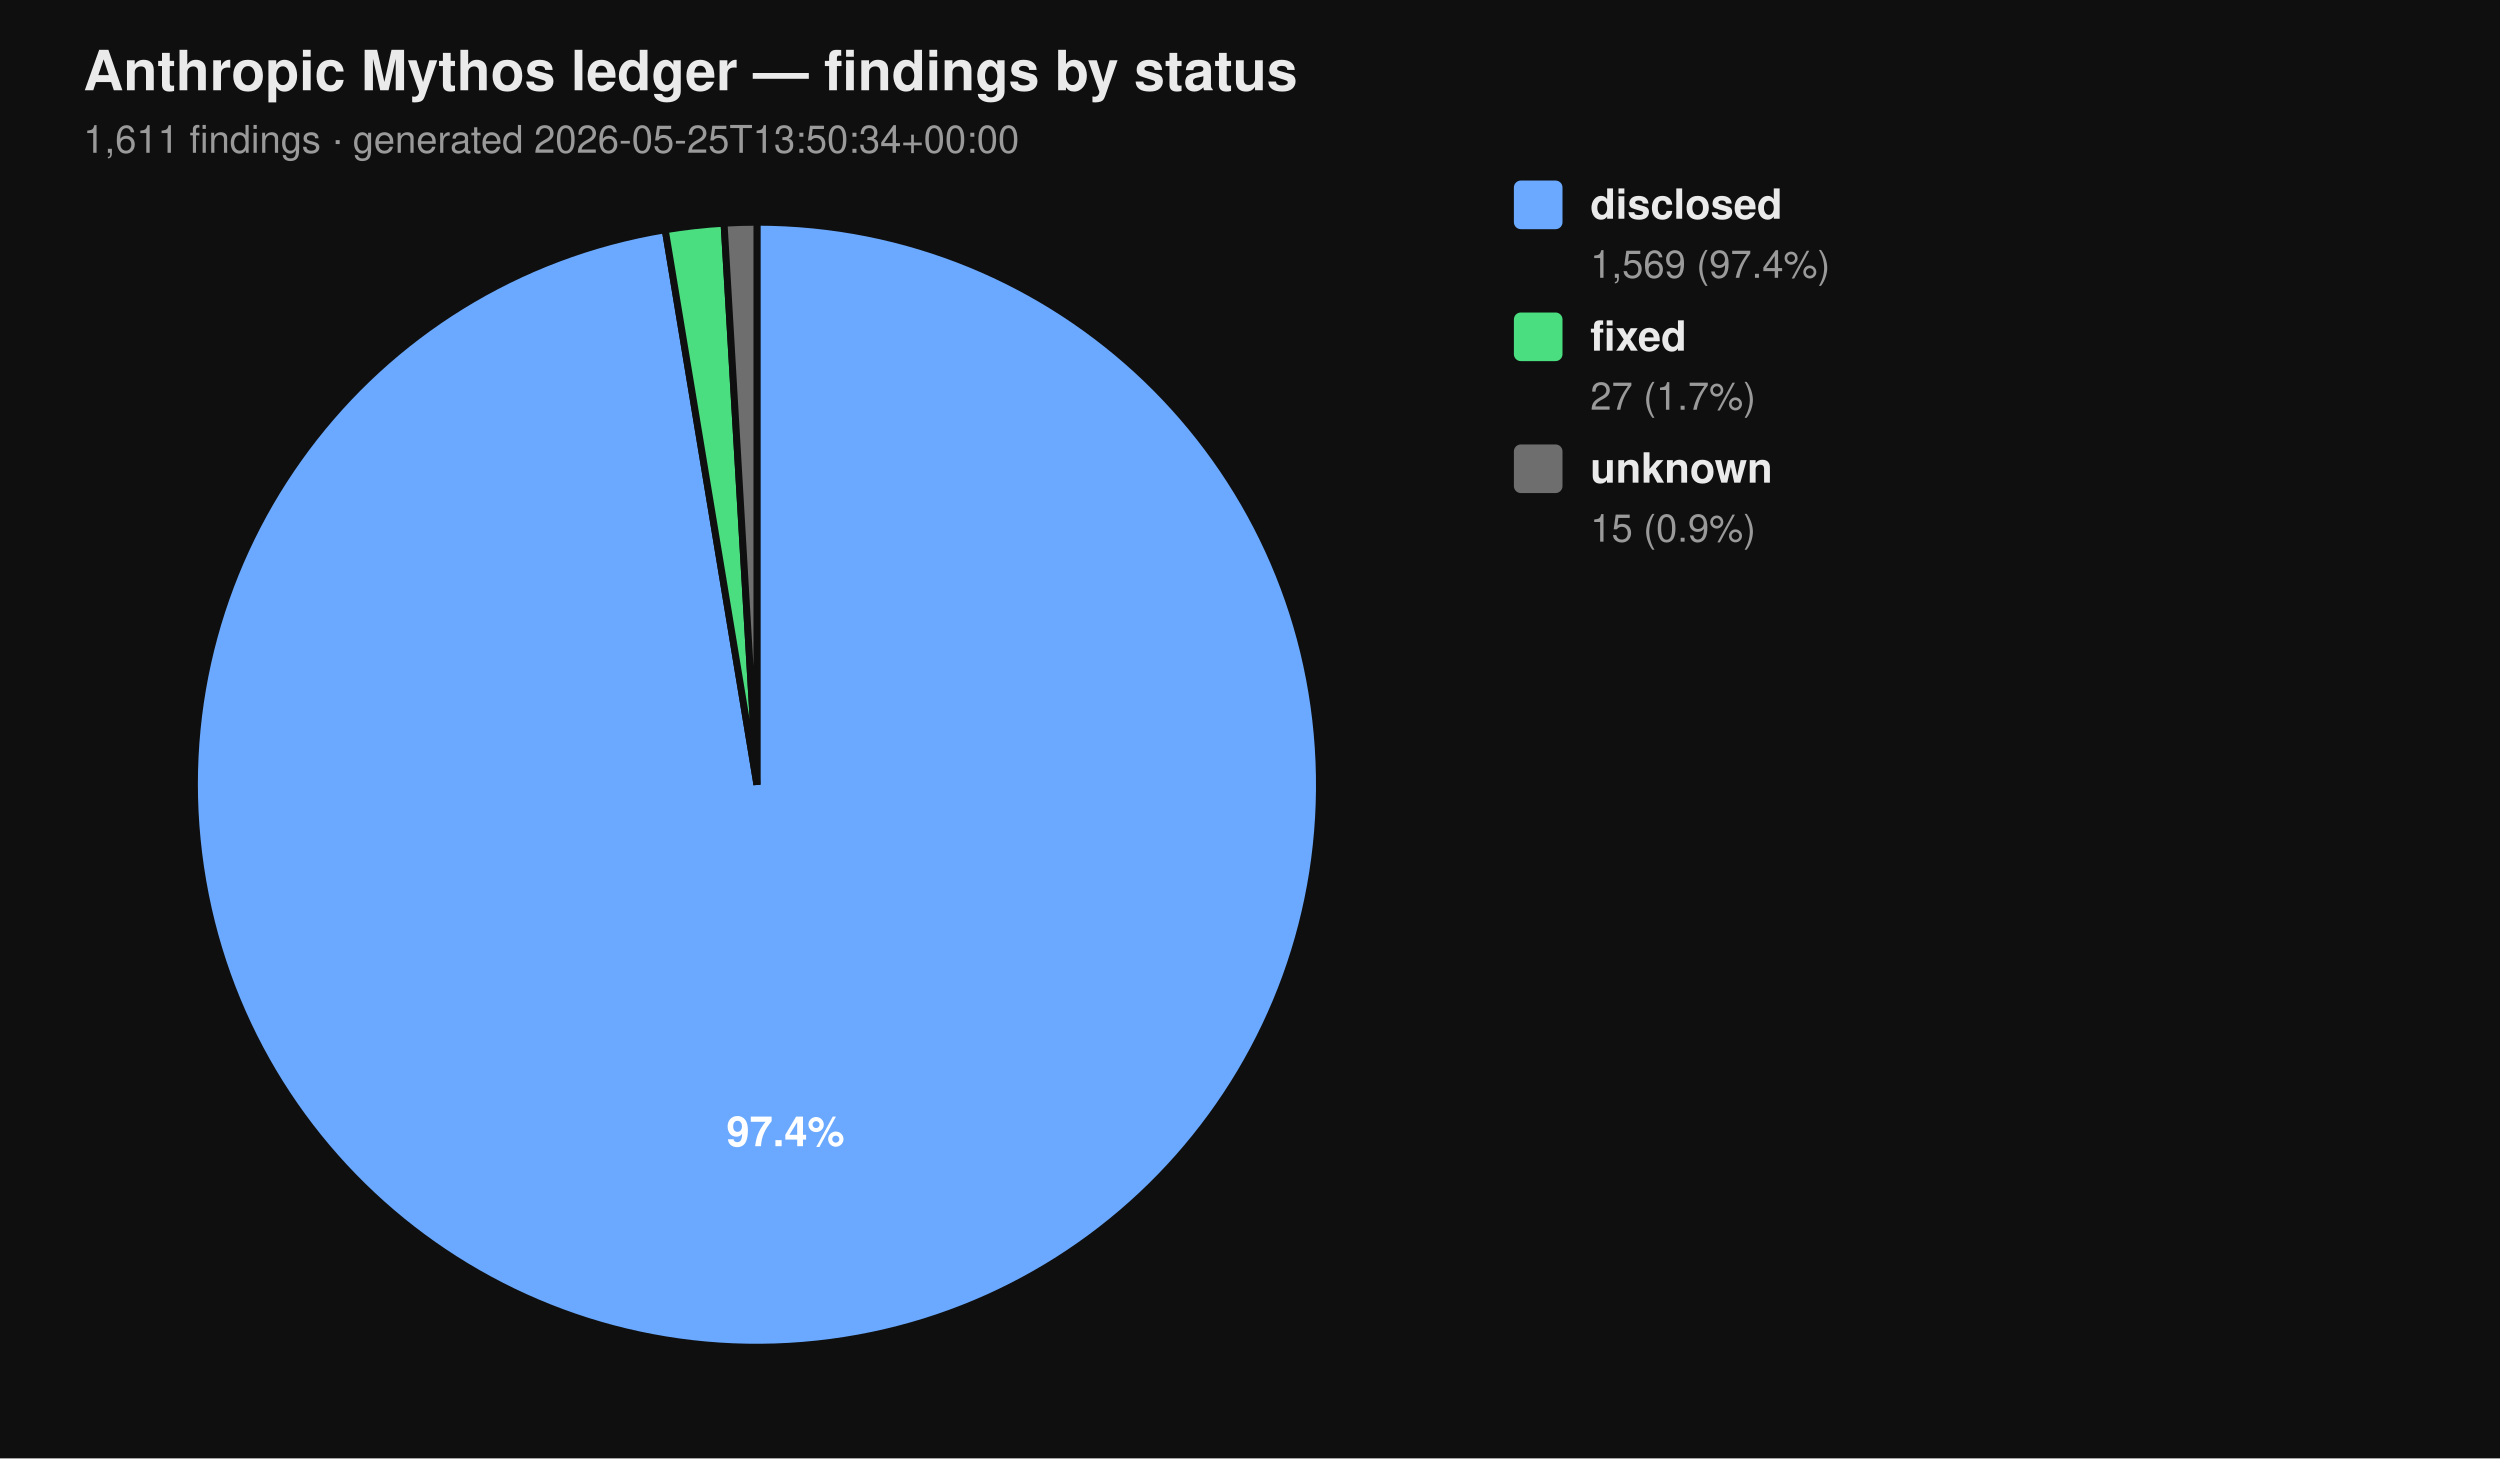
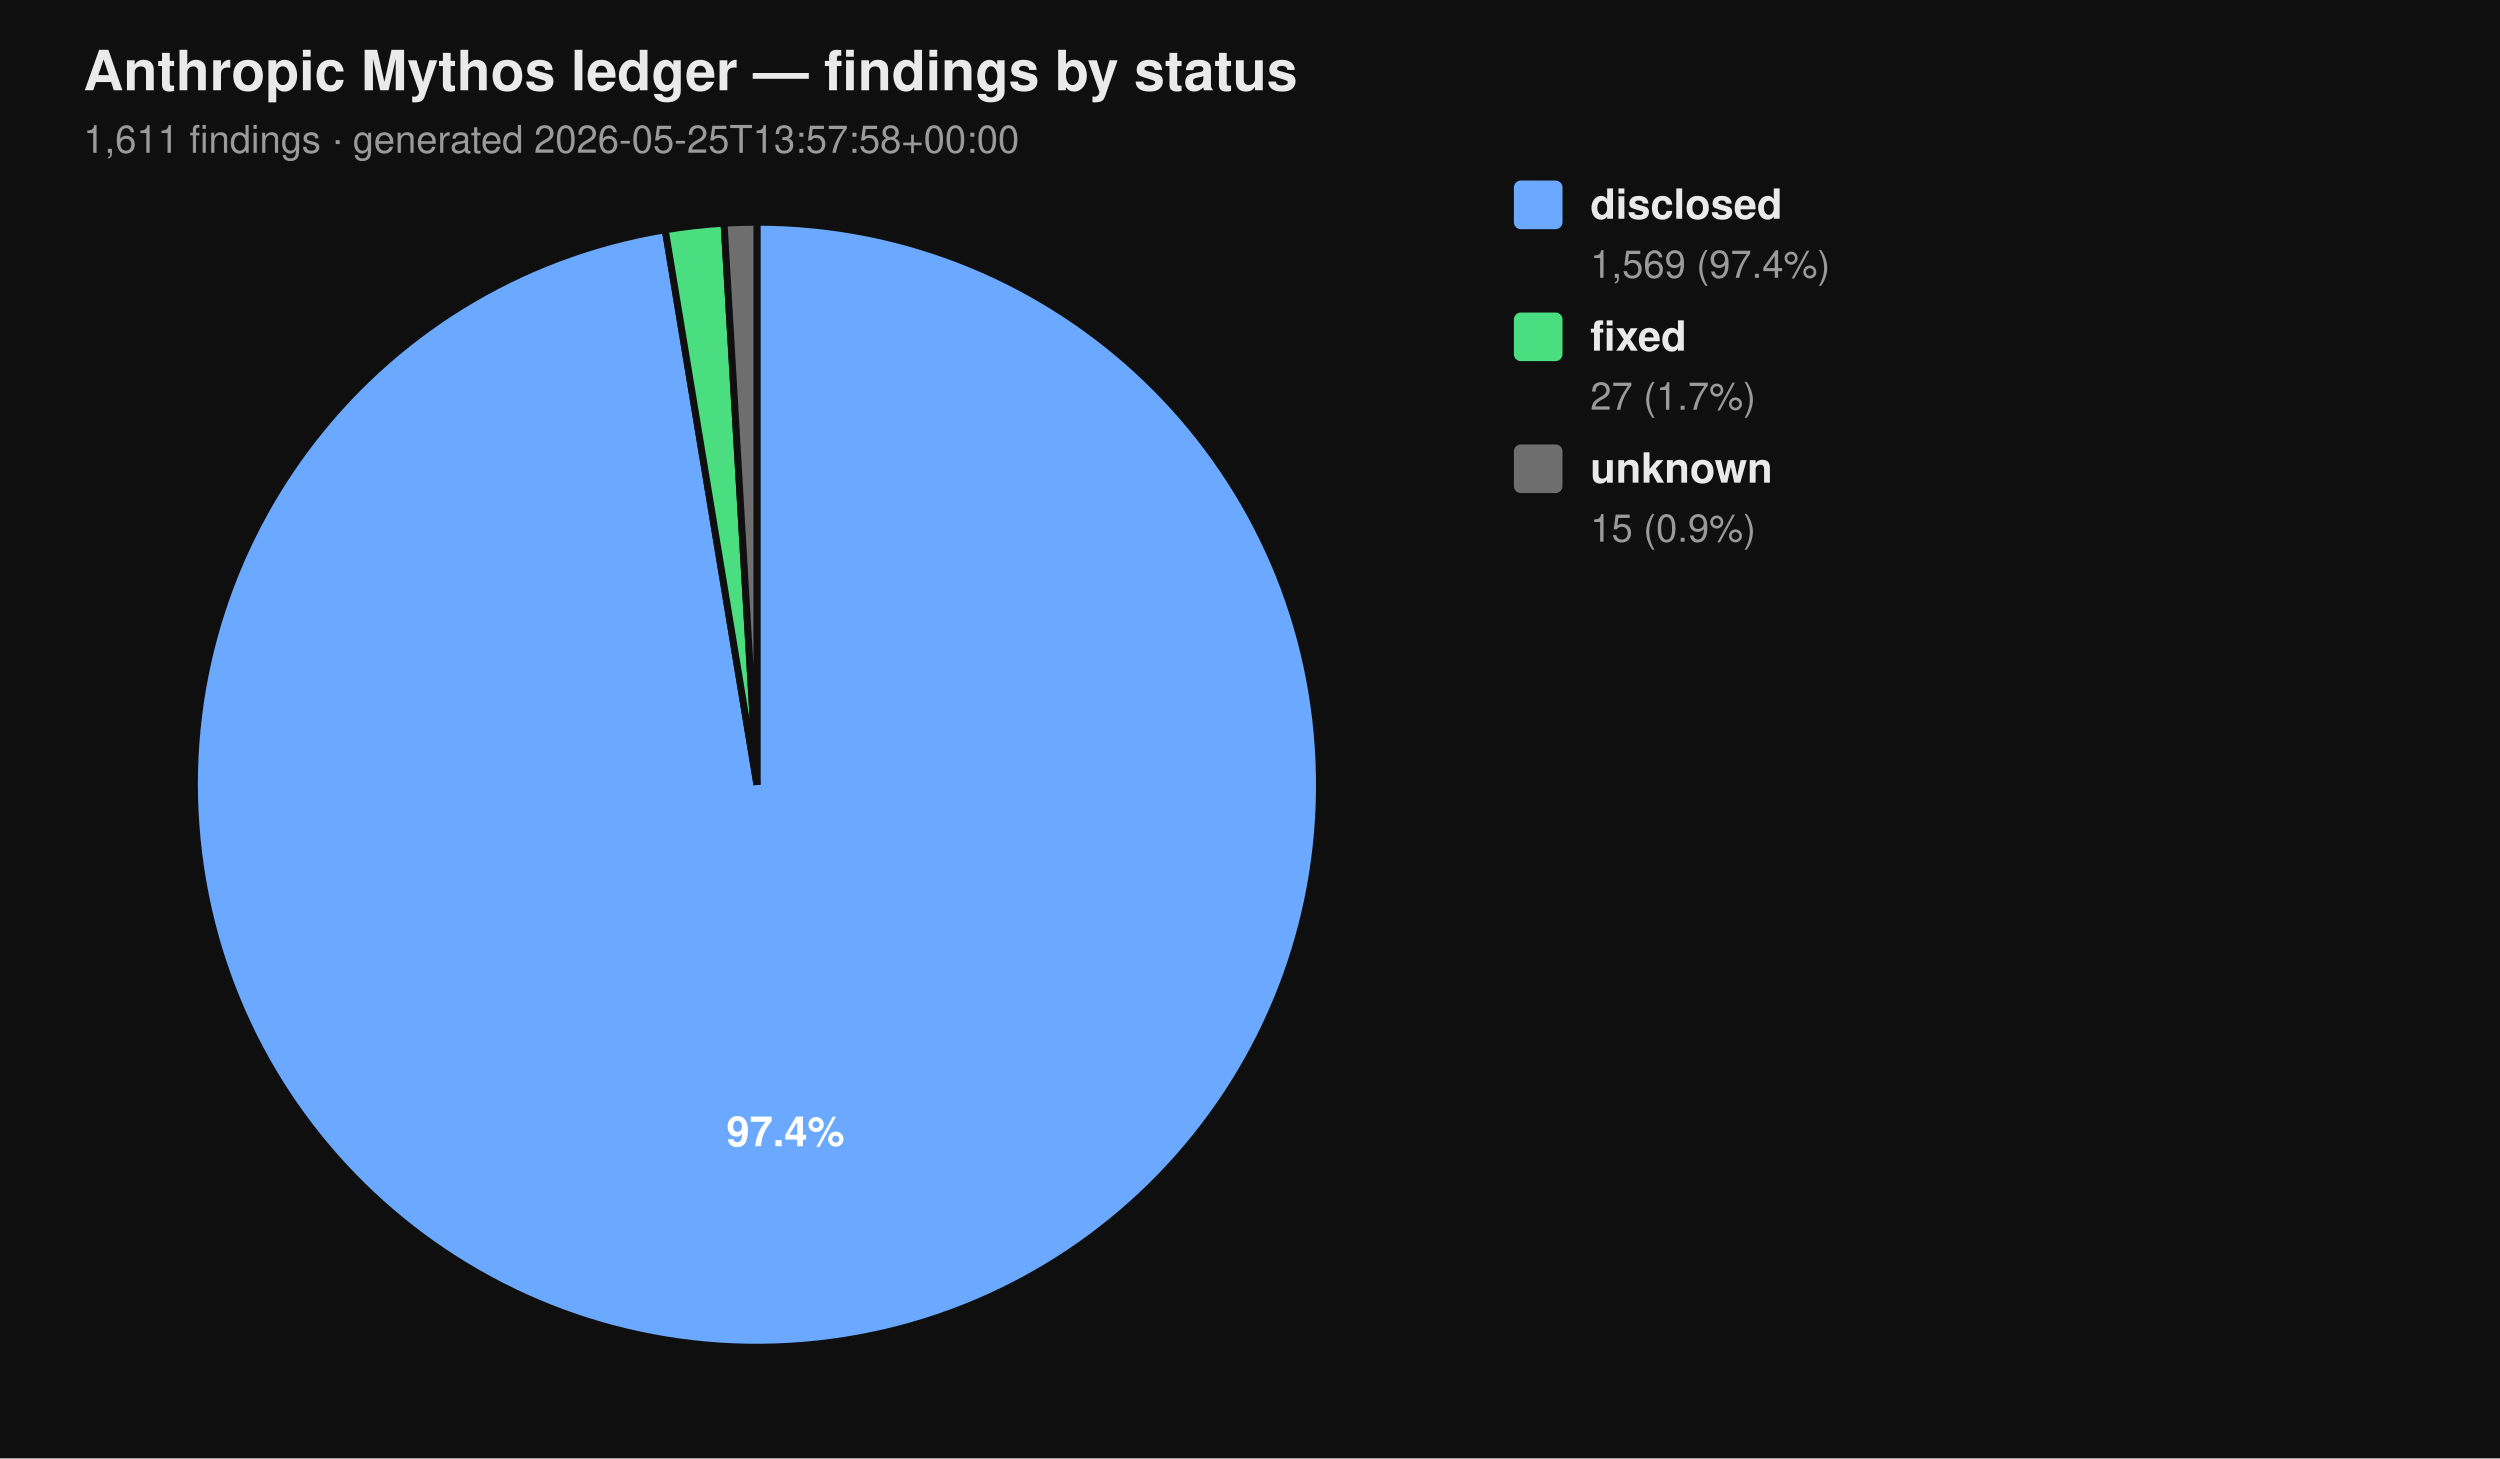
<svg xmlns="http://www.w3.org/2000/svg" viewBox="0 0 720 420" width="720" height="420" font-family="-apple-system, BlinkMacSystemFont, 'Segoe UI', Helvetica, Arial, sans-serif">
  <rect width="100%" height="100%" fill="#0f0f0f" />
  <text x="24" y="26" fill="#eaeaea" font-size="16" font-weight="700">Anthropic Mythos ledger — findings by status</text>
-   <text x="24" y="44" fill="#9a9a9a" font-size="11">1,611 findings  ·  generated 2026-05-25T13:50:34+00:00</text>
+   <text x="24" y="44" fill="#9a9a9a" font-size="11">1,611 findings  ·  generated 2026-05-25T13:57:58+00:00</text>
  <path d="M 218.00 226.00 L 218.00 64.00 A 162.00 162.00 0 1 1 191.58 66.17 Z" fill="#6aa9ff" stroke="#0f0f0f" stroke-width="2" />
  <path d="M 218.00 226.00 L 191.58 66.17 A 162.00 162.00 0 0 1 208.53 64.28 Z" fill="#4ade80" stroke="#0f0f0f" stroke-width="2" />
  <path d="M 218.00 226.00 L 208.53 64.28 A 162.00 162.00 0 0 1 218.00 64.00 Z" fill="#6e6e6e" stroke="#0f0f0f" stroke-width="2" />
  <text x="226.22" y="330.10" text-anchor="middle" fill="#ffffff" font-size="12" font-weight="700">97.4%</text>
  <rect x="436" y="52" width="14" height="14" rx="2" ry="2" fill="#6aa9ff" />
  <text x="458" y="63" fill="#eaeaea" font-size="12" font-weight="600">disclosed</text>
  <text x="458" y="80" fill="#9a9a9a" font-size="11">1,569 (97.4%)</text>
  <rect x="436" y="90" width="14" height="14" rx="2" ry="2" fill="#4ade80" />
  <text x="458" y="101" fill="#eaeaea" font-size="12" font-weight="600">fixed</text>
  <text x="458" y="118" fill="#9a9a9a" font-size="11">27 (1.7%)</text>
  <rect x="436" y="128" width="14" height="14" rx="2" ry="2" fill="#6e6e6e" />
  <text x="458" y="139" fill="#eaeaea" font-size="12" font-weight="600">unknown</text>
  <text x="458" y="156" fill="#9a9a9a" font-size="11">15 (0.9%)</text>
</svg>
